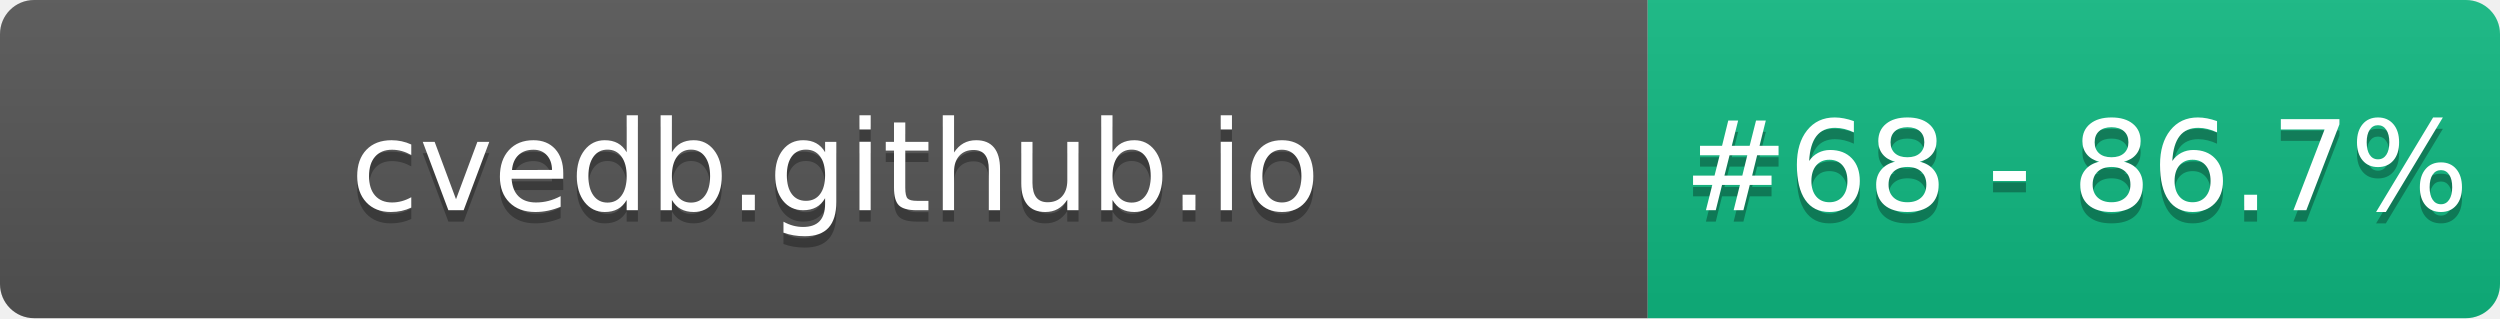
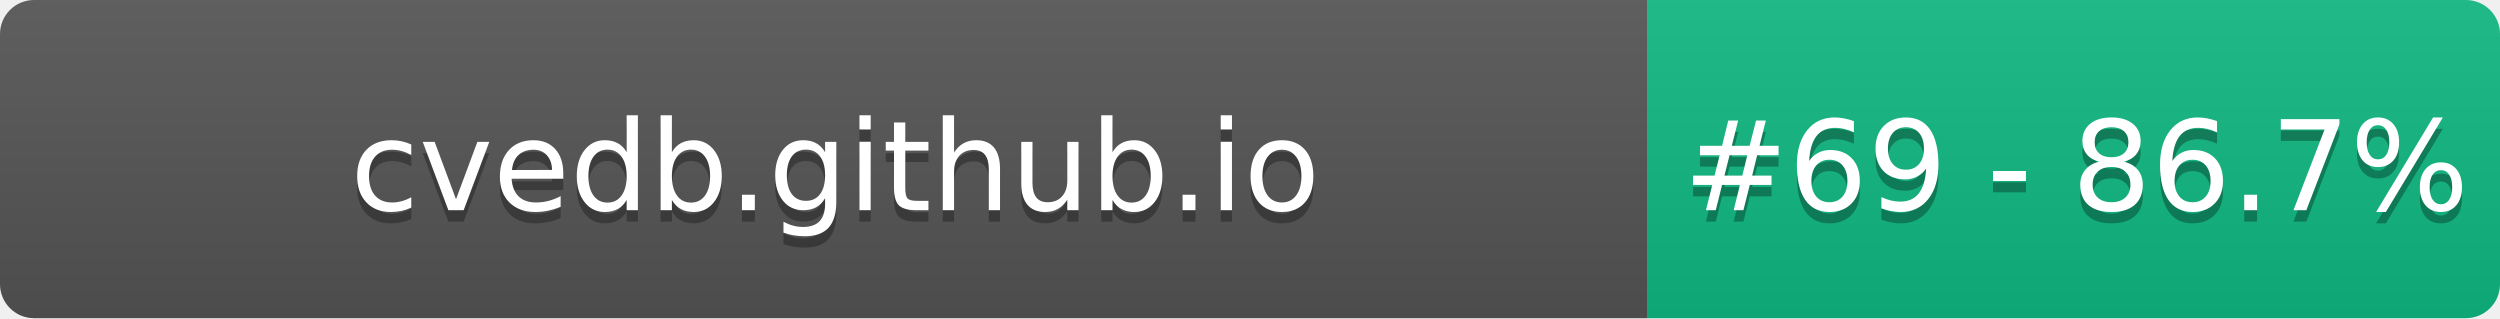
- <svg xmlns="http://www.w3.org/2000/svg" width="220" height="28" role="img" aria-label="cvedb.github.io: #68 - 86.7%">
+ <svg xmlns="http://www.w3.org/2000/svg" width="220" height="28" role="img" aria-label="cvedb.github.io: #69 - 86.7%">
  <linearGradient id="s" x2="0" y2="100%">
    <stop offset="0" stop-color="#bbb" stop-opacity=".1" />
    <stop offset="1" stop-opacity=".1" />
  </linearGradient>
  <clipPath id="r">
    <rect width="220" height="28" rx="3" fill="#fff" />
  </clipPath>
  <g clip-path="url(#r)">
    <rect width="145" height="28" fill="#555" />
    <rect x="145" width="75" height="28" fill="#10B981" />
    <rect width="220" height="28" fill="url(#s)" />
  </g>
  <g fill="#fff" text-anchor="middle" font-family="Verdana,Geneva,DejaVu Sans,sans-serif" text-rendering="geometricPrecision" font-size="110">
    <text aria-hidden="true" x="735" y="195" fill="#010101" fill-opacity=".3" transform="scale(.1)" textLength="1350">cvedb.github.io</text>
    <text x="735" y="185" transform="scale(.1)" fill="#fff" textLength="1350">cvedb.github.io</text>
-     <text aria-hidden="true" x="1827" y="195" fill="#010101" fill-opacity=".3" transform="scale(.1)" textLength="605">#68 - 86.7%</text>
-     <text x="1827" y="185" transform="scale(.1)" fill="#fff" textLength="605">#68 - 86.7%</text>
+     <text aria-hidden="true" x="1827" y="195" fill="#010101" fill-opacity=".3" transform="scale(.1)" textLength="605">#69 - 86.7%</text>
+     <text x="1827" y="185" transform="scale(.1)" fill="#fff" textLength="605">#69 - 86.7%</text>
  </g>
</svg>
